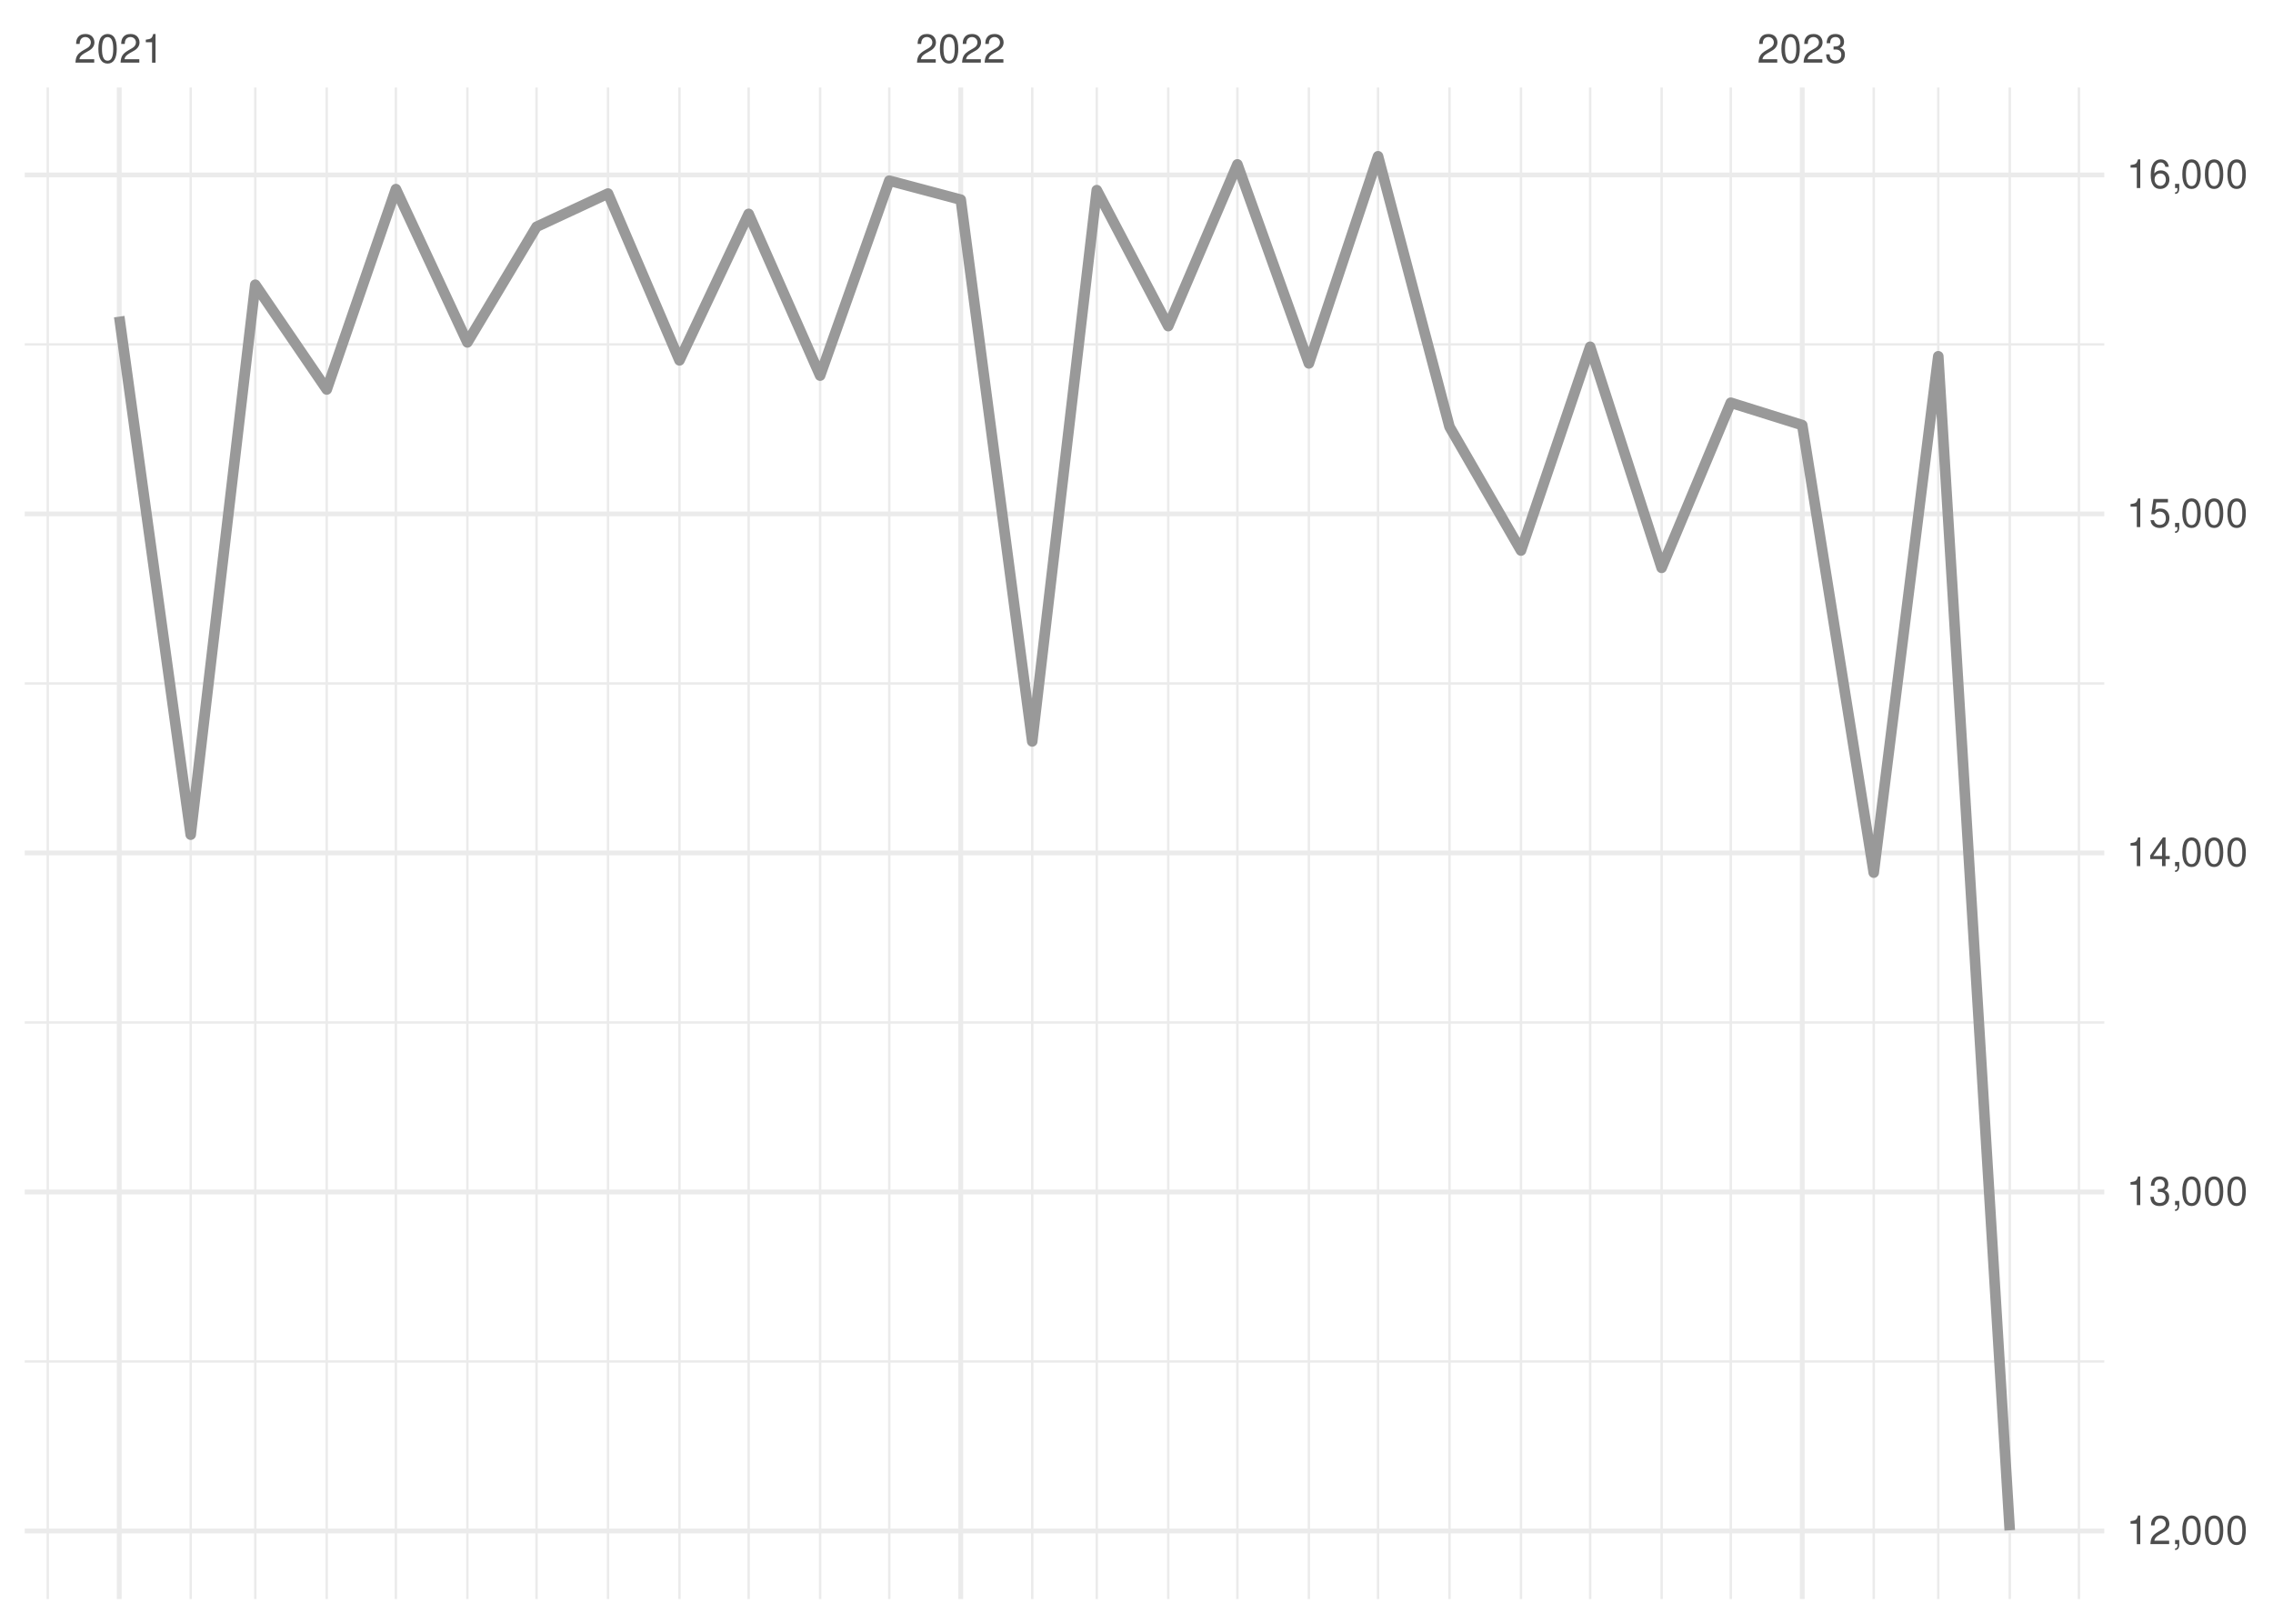
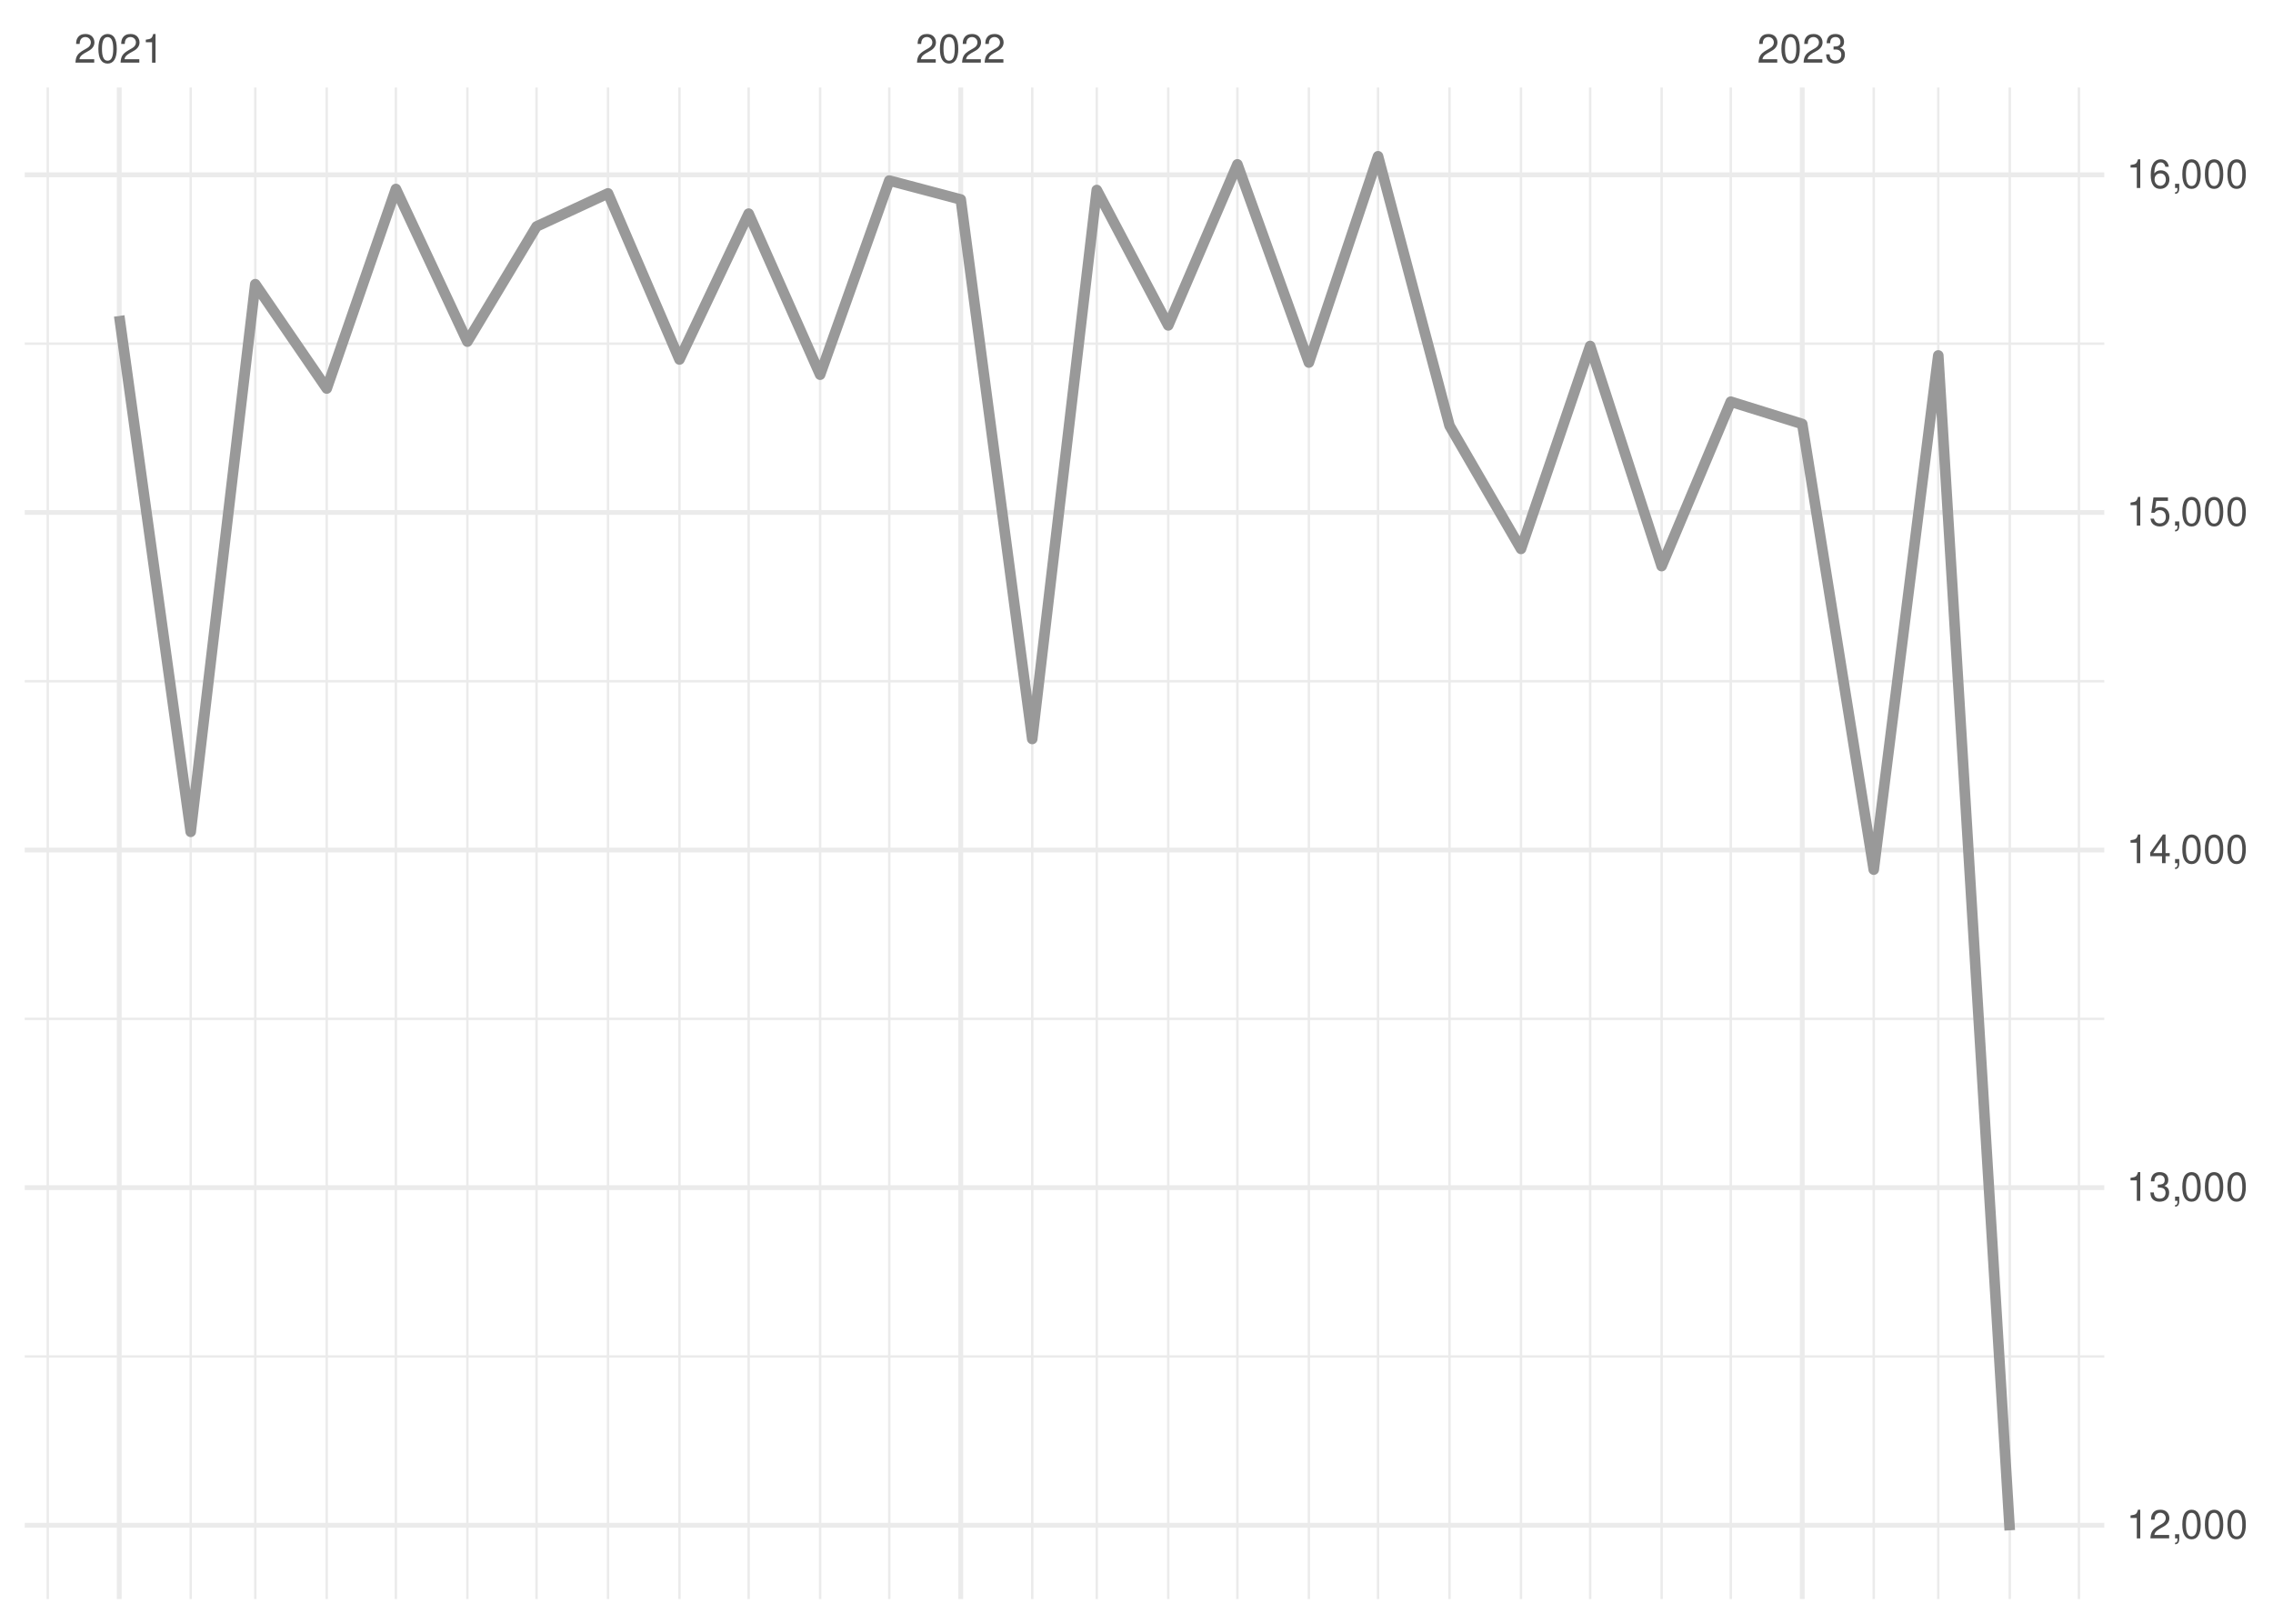
<svg xmlns="http://www.w3.org/2000/svg" xmlns:xlink="http://www.w3.org/1999/xlink" width="504pt" height="360pt" viewBox="0 0 504 360" version="1.1">
  <defs>
    <g>
      <symbol overflow="visible" id="glyph0-0">
        <path style="stroke:none;" d="" />
      </symbol>
      <symbol overflow="visible" id="glyph0-1">
        <path style="stroke:none;" d="M 4.453 -0.766 L 1.172 -0.766 C 1.25 -1.297 1.531 -1.625 2.297 -2.094 L 3.172 -2.594 C 4.047 -3.062 4.5 -3.719 4.5 -4.5 C 4.5 -5.031 4.281 -5.531 3.922 -5.875 C 3.547 -6.203 3.094 -6.359 2.5 -6.359 C 1.703 -6.359 1.125 -6.078 0.781 -5.531 C 0.547 -5.203 0.453 -4.797 0.438 -4.156 L 1.219 -4.156 C 1.234 -4.594 1.297 -4.844 1.406 -5.062 C 1.594 -5.438 2 -5.688 2.469 -5.688 C 3.172 -5.688 3.703 -5.172 3.703 -4.484 C 3.703 -3.969 3.406 -3.531 2.859 -3.219 L 2.047 -2.75 C 0.75 -2 0.375 -1.406 0.297 -0.016 L 4.453 -0.016 Z M 4.453 -0.766 " />
      </symbol>
      <symbol overflow="visible" id="glyph0-2">
        <path style="stroke:none;" d="M 2.422 -6.359 C 1.844 -6.359 1.312 -6.094 0.984 -5.672 C 0.578 -5.109 0.375 -4.25 0.375 -3.078 C 0.375 -0.938 1.078 0.203 2.422 0.203 C 3.734 0.203 4.453 -0.938 4.453 -3.031 C 4.453 -4.25 4.266 -5.078 3.859 -5.672 C 3.531 -6.109 3.016 -6.359 2.422 -6.359 Z M 2.422 -5.672 C 3.25 -5.672 3.672 -4.828 3.672 -3.094 C 3.672 -1.281 3.266 -0.438 2.406 -0.438 C 1.578 -0.438 1.172 -1.312 1.172 -3.062 C 1.172 -4.828 1.578 -5.672 2.422 -5.672 Z M 2.422 -5.672 " />
      </symbol>
      <symbol overflow="visible" id="glyph0-3">
        <path style="stroke:none;" d="M 2.281 -4.531 L 2.281 0 L 3.047 0 L 3.047 -6.359 L 2.547 -6.359 C 2.266 -5.391 2.094 -5.25 0.891 -5.094 L 0.891 -4.531 Z M 2.281 -4.531 " />
      </symbol>
      <symbol overflow="visible" id="glyph0-4">
        <path style="stroke:none;" d="M 1.938 -2.922 L 2.359 -2.922 C 3.203 -2.922 3.656 -2.531 3.656 -1.766 C 3.656 -0.969 3.172 -0.484 2.375 -0.484 C 1.516 -0.484 1.109 -0.922 1.062 -1.844 L 0.281 -1.844 C 0.312 -1.344 0.406 -1 0.547 -0.719 C 0.875 -0.109 1.484 0.203 2.344 0.203 C 3.625 0.203 4.453 -0.578 4.453 -1.781 C 4.453 -2.594 4.141 -3.031 3.391 -3.297 C 3.969 -3.531 4.266 -3.969 4.266 -4.609 C 4.266 -5.703 3.547 -6.359 2.359 -6.359 C 1.109 -6.359 0.438 -5.656 0.406 -4.312 L 1.188 -4.312 C 1.203 -4.703 1.234 -4.922 1.328 -5.109 C 1.5 -5.469 1.891 -5.688 2.375 -5.688 C 3.062 -5.688 3.469 -5.266 3.469 -4.578 C 3.469 -4.141 3.312 -3.859 2.969 -3.719 C 2.766 -3.625 2.484 -3.594 1.938 -3.578 Z M 1.938 -2.922 " />
      </symbol>
      <symbol overflow="visible" id="glyph0-5">
        <path style="stroke:none;" d="M 0.766 -0.922 L 0.766 0 L 1.297 0 L 1.297 0.156 C 1.297 0.766 1.172 0.938 0.766 0.953 L 0.766 1.297 C 1.344 1.312 1.688 0.891 1.688 0.141 L 1.688 -0.922 Z M 0.766 -0.922 " />
      </symbol>
      <symbol overflow="visible" id="glyph0-6">
        <path style="stroke:none;" d="M 2.875 -1.547 L 2.875 0 L 3.656 0 L 3.656 -1.547 L 4.578 -1.547 L 4.578 -2.234 L 3.656 -2.234 L 3.656 -6.359 L 3.078 -6.359 L 0.25 -2.359 L 0.25 -1.547 Z M 2.875 -2.234 L 0.922 -2.234 L 2.875 -5.047 Z M 2.875 -2.234 " />
      </symbol>
      <symbol overflow="visible" id="glyph0-7">
        <path style="stroke:none;" d="M 4.188 -6.234 L 0.969 -6.234 L 0.5 -2.844 L 1.219 -2.844 C 1.578 -3.266 1.875 -3.422 2.359 -3.422 C 3.203 -3.422 3.719 -2.844 3.719 -1.922 C 3.719 -1.031 3.203 -0.484 2.359 -0.484 C 1.688 -0.484 1.266 -0.828 1.078 -1.531 L 0.312 -1.531 C 0.406 -1.016 0.5 -0.781 0.688 -0.547 C 1.031 -0.078 1.672 0.203 2.375 0.203 C 3.641 0.203 4.516 -0.719 4.516 -2.031 C 4.516 -3.266 3.688 -4.109 2.5 -4.109 C 2.062 -4.109 1.703 -4 1.344 -3.734 L 1.594 -5.469 L 4.188 -5.469 Z M 4.188 -6.234 " />
      </symbol>
      <symbol overflow="visible" id="glyph0-8">
        <path style="stroke:none;" d="M 4.375 -4.703 C 4.234 -5.75 3.562 -6.359 2.609 -6.359 C 1.922 -6.359 1.312 -6.031 0.938 -5.453 C 0.547 -4.828 0.375 -4.062 0.375 -2.906 C 0.375 -1.828 0.531 -1.156 0.906 -0.594 C 1.234 -0.078 1.781 0.203 2.469 0.203 C 3.656 0.203 4.516 -0.688 4.516 -1.922 C 4.516 -3.094 3.719 -3.922 2.609 -3.922 C 1.984 -3.922 1.5 -3.688 1.172 -3.234 C 1.172 -4.797 1.672 -5.672 2.562 -5.672 C 3.109 -5.672 3.484 -5.328 3.609 -4.703 Z M 2.5 -3.234 C 3.25 -3.234 3.719 -2.703 3.719 -1.859 C 3.719 -1.062 3.188 -0.484 2.484 -0.484 C 1.766 -0.484 1.219 -1.094 1.219 -1.906 C 1.219 -2.688 1.734 -3.234 2.5 -3.234 Z M 2.5 -3.234 " />
      </symbol>
    </g>
    <clipPath id="clip1">
-       <path d="M 5.48 301 L 466.59 301 L 466.59 303 L 5.48 303 Z M 5.48 301 " />
+       <path d="M 5.48 300 L 466.59 300 L 466.59 302 L 5.48 302 Z M 5.48 300 " />
    </clipPath>
    <clipPath id="clip2">
-       <path d="M 5.48 226 L 466.59 226 L 466.59 227 L 5.48 227 Z M 5.48 226 " />
+       <path d="M 5.48 225 L 466.59 225 L 466.59 227 L 5.48 227 Z M 5.48 225 " />
    </clipPath>
    <clipPath id="clip3">
-       <path d="M 5.48 151 L 466.59 151 L 466.59 152 L 5.48 152 Z M 5.48 151 " />
+       <path d="M 5.48 150 L 466.59 150 L 466.59 152 L 5.48 152 Z M 5.48 150 " />
    </clipPath>
    <clipPath id="clip4">
-       <path d="M 5.48 76 L 466.59 76 L 466.59 77 L 5.48 77 Z M 5.48 76 " />
+       <path d="M 5.48 75 L 466.59 75 L 466.59 77 L 5.48 77 Z M 5.48 75 " />
    </clipPath>
    <clipPath id="clip5">
      <path d="M 10 19.41 L 11 19.41 L 11 354.52 L 10 354.52 Z M 10 19.41 " />
    </clipPath>
    <clipPath id="clip6">
      <path d="M 42 19.41 L 43 19.41 L 43 354.52 L 42 354.52 Z M 42 19.41 " />
    </clipPath>
    <clipPath id="clip7">
      <path d="M 56 19.41 L 57 19.41 L 57 354.52 L 56 354.52 Z M 56 19.41 " />
    </clipPath>
    <clipPath id="clip8">
      <path d="M 72 19.41 L 73 19.41 L 73 354.52 L 72 354.52 Z M 72 19.41 " />
    </clipPath>
    <clipPath id="clip9">
      <path d="M 87 19.41 L 89 19.41 L 89 354.52 L 87 354.52 Z M 87 19.41 " />
    </clipPath>
    <clipPath id="clip10">
      <path d="M 103 19.41 L 104 19.41 L 104 354.52 L 103 354.52 Z M 103 19.41 " />
    </clipPath>
    <clipPath id="clip11">
      <path d="M 118 19.41 L 120 19.41 L 120 354.52 L 118 354.52 Z M 118 19.41 " />
    </clipPath>
    <clipPath id="clip12">
      <path d="M 134 19.41 L 136 19.41 L 136 354.52 L 134 354.52 Z M 134 19.41 " />
    </clipPath>
    <clipPath id="clip13">
      <path d="M 150 19.41 L 151 19.41 L 151 354.52 L 150 354.52 Z M 150 19.41 " />
    </clipPath>
    <clipPath id="clip14">
      <path d="M 165 19.41 L 167 19.41 L 167 354.52 L 165 354.52 Z M 165 19.41 " />
    </clipPath>
    <clipPath id="clip15">
      <path d="M 181 19.41 L 183 19.41 L 183 354.52 L 181 354.52 Z M 181 19.41 " />
    </clipPath>
    <clipPath id="clip16">
      <path d="M 196 19.41 L 198 19.41 L 198 354.52 L 196 354.52 Z M 196 19.41 " />
    </clipPath>
    <clipPath id="clip17">
      <path d="M 228 19.41 L 230 19.41 L 230 354.52 L 228 354.52 Z M 228 19.41 " />
    </clipPath>
    <clipPath id="clip18">
      <path d="M 242 19.41 L 244 19.41 L 244 354.52 L 242 354.52 Z M 242 19.41 " />
    </clipPath>
    <clipPath id="clip19">
      <path d="M 258 19.41 L 260 19.41 L 260 354.52 L 258 354.52 Z M 258 19.41 " />
    </clipPath>
    <clipPath id="clip20">
      <path d="M 274 19.41 L 275 19.41 L 275 354.52 L 274 354.52 Z M 274 19.41 " />
    </clipPath>
    <clipPath id="clip21">
      <path d="M 289 19.41 L 291 19.41 L 291 354.52 L 289 354.52 Z M 289 19.41 " />
    </clipPath>
    <clipPath id="clip22">
      <path d="M 305 19.41 L 306 19.41 L 306 354.52 L 305 354.52 Z M 305 19.41 " />
    </clipPath>
    <clipPath id="clip23">
      <path d="M 321 19.41 L 322 19.41 L 322 354.52 L 321 354.52 Z M 321 19.41 " />
    </clipPath>
    <clipPath id="clip24">
      <path d="M 336 19.41 L 338 19.41 L 338 354.52 L 336 354.52 Z M 336 19.41 " />
    </clipPath>
    <clipPath id="clip25">
      <path d="M 352 19.41 L 353 19.41 L 353 354.52 L 352 354.52 Z M 352 19.41 " />
    </clipPath>
    <clipPath id="clip26">
      <path d="M 368 19.41 L 369 19.41 L 369 354.52 L 368 354.52 Z M 368 19.41 " />
    </clipPath>
    <clipPath id="clip27">
      <path d="M 383 19.41 L 385 19.41 L 385 354.52 L 383 354.52 Z M 383 19.41 " />
    </clipPath>
    <clipPath id="clip28">
      <path d="M 415 19.41 L 416 19.41 L 416 354.52 L 415 354.52 Z M 415 19.41 " />
    </clipPath>
    <clipPath id="clip29">
      <path d="M 429 19.41 L 431 19.41 L 431 354.52 L 429 354.52 Z M 429 19.41 " />
    </clipPath>
    <clipPath id="clip30">
      <path d="M 445 19.41 L 446 19.41 L 446 354.52 L 445 354.52 Z M 445 19.41 " />
    </clipPath>
    <clipPath id="clip31">
      <path d="M 460 19.41 L 462 19.41 L 462 354.52 L 460 354.52 Z M 460 19.41 " />
    </clipPath>
    <clipPath id="clip32">
-       <path d="M 5.48 338 L 466.59 338 L 466.59 340 L 5.48 340 Z M 5.48 338 " />
+       <path d="M 5.48 337 L 466.59 337 L 466.59 339 L 5.48 339 Z M 5.48 337 " />
    </clipPath>
    <clipPath id="clip33">
-       <path d="M 5.48 263 L 466.59 263 L 466.59 265 L 5.48 265 Z M 5.48 263 " />
+       <path d="M 5.48 262 L 466.59 262 L 466.59 264 L 5.48 264 Z M 5.48 262 " />
    </clipPath>
    <clipPath id="clip34">
-       <path d="M 5.48 188 L 466.59 188 L 466.59 190 L 5.48 190 Z M 5.48 188 " />
+       <path d="M 5.48 187 L 466.59 187 L 466.59 189 L 5.48 189 Z M 5.48 187 " />
    </clipPath>
    <clipPath id="clip35">
      <path d="M 5.48 113 L 466.59 113 L 466.59 115 L 5.48 115 Z M 5.48 113 " />
    </clipPath>
    <clipPath id="clip36">
      <path d="M 5.48 38 L 466.59 38 L 466.59 40 L 5.48 40 Z M 5.48 38 " />
    </clipPath>
    <clipPath id="clip37">
      <path d="M 25 19.41 L 27 19.41 L 27 354.52 L 25 354.52 Z M 25 19.41 " />
    </clipPath>
    <clipPath id="clip38">
      <path d="M 212 19.41 L 214 19.41 L 214 354.52 L 212 354.52 Z M 212 19.41 " />
    </clipPath>
    <clipPath id="clip39">
      <path d="M 399 19.41 L 401 19.41 L 401 354.52 L 399 354.52 Z M 399 19.41 " />
    </clipPath>
  </defs>
  <g id="surface26">
    <rect x="0" y="0" width="504" height="360" style="fill:rgb(100%,100%,100%);fill-opacity:1;stroke:none;" />
    <g clip-path="url(#clip1)" clip-rule="nonzero">
-       <path style="fill:none;stroke-width:0.533;stroke-linecap:butt;stroke-linejoin:round;stroke:rgb(92.157%,92.157%,92.157%);stroke-opacity:1;stroke-miterlimit:10;" d="M 5.48 301.855 L 466.59 301.855 " />
+       <path style="fill:none;stroke-width:0.533;stroke-linecap:butt;stroke-linejoin:round;stroke:rgb(92.157%,92.157%,92.157%);stroke-opacity:1;stroke-miterlimit:10;" d="M 5.48 300.738 L 466.59 300.738 " />
    </g>
    <g clip-path="url(#clip2)" clip-rule="nonzero">
-       <path style="fill:none;stroke-width:0.533;stroke-linecap:butt;stroke-linejoin:round;stroke:rgb(92.157%,92.157%,92.157%);stroke-opacity:1;stroke-miterlimit:10;" d="M 5.48 226.691 L 466.59 226.691 " />
+       <path style="fill:none;stroke-width:0.533;stroke-linecap:butt;stroke-linejoin:round;stroke:rgb(92.157%,92.157%,92.157%);stroke-opacity:1;stroke-miterlimit:10;" d="M 5.48 225.887 L 466.59 225.887 " />
    </g>
    <g clip-path="url(#clip3)" clip-rule="nonzero">
-       <path style="fill:none;stroke-width:0.533;stroke-linecap:butt;stroke-linejoin:round;stroke:rgb(92.157%,92.157%,92.157%);stroke-opacity:1;stroke-miterlimit:10;" d="M 5.48 151.523 L 466.59 151.523 " />
+       <path style="fill:none;stroke-width:0.533;stroke-linecap:butt;stroke-linejoin:round;stroke:rgb(92.157%,92.157%,92.157%);stroke-opacity:1;stroke-miterlimit:10;" d="M 5.48 151.035 L 466.59 151.035 " />
    </g>
    <g clip-path="url(#clip4)" clip-rule="nonzero">
-       <path style="fill:none;stroke-width:0.533;stroke-linecap:butt;stroke-linejoin:round;stroke:rgb(92.157%,92.157%,92.157%);stroke-opacity:1;stroke-miterlimit:10;" d="M 5.48 76.359 L 466.59 76.359 " />
+       <path style="fill:none;stroke-width:0.533;stroke-linecap:butt;stroke-linejoin:round;stroke:rgb(92.157%,92.157%,92.157%);stroke-opacity:1;stroke-miterlimit:10;" d="M 5.48 76.188 L 466.59 76.188 " />
    </g>
    <g clip-path="url(#clip5)" clip-rule="nonzero">
      <path style="fill:none;stroke-width:0.533;stroke-linecap:butt;stroke-linejoin:round;stroke:rgb(92.157%,92.157%,92.157%);stroke-opacity:1;stroke-miterlimit:10;" d="M 10.59 354.52 L 10.59 19.41 " />
    </g>
    <g clip-path="url(#clip6)" clip-rule="nonzero">
      <path style="fill:none;stroke-width:0.533;stroke-linecap:butt;stroke-linejoin:round;stroke:rgb(92.157%,92.157%,92.157%);stroke-opacity:1;stroke-miterlimit:10;" d="M 42.285 354.52 L 42.285 19.41 " />
    </g>
    <g clip-path="url(#clip7)" clip-rule="nonzero">
      <path style="fill:none;stroke-width:0.533;stroke-linecap:butt;stroke-linejoin:round;stroke:rgb(92.157%,92.157%,92.157%);stroke-opacity:1;stroke-miterlimit:10;" d="M 56.602 354.52 L 56.602 19.41 " />
    </g>
    <g clip-path="url(#clip8)" clip-rule="nonzero">
      <path style="fill:none;stroke-width:0.533;stroke-linecap:butt;stroke-linejoin:round;stroke:rgb(92.157%,92.157%,92.157%);stroke-opacity:1;stroke-miterlimit:10;" d="M 72.449 354.52 L 72.449 19.41 " />
    </g>
    <g clip-path="url(#clip9)" clip-rule="nonzero">
      <path style="fill:none;stroke-width:0.533;stroke-linecap:butt;stroke-linejoin:round;stroke:rgb(92.157%,92.157%,92.157%);stroke-opacity:1;stroke-miterlimit:10;" d="M 87.785 354.52 L 87.785 19.41 " />
    </g>
    <g clip-path="url(#clip10)" clip-rule="nonzero">
      <path style="fill:none;stroke-width:0.533;stroke-linecap:butt;stroke-linejoin:round;stroke:rgb(92.157%,92.157%,92.157%);stroke-opacity:1;stroke-miterlimit:10;" d="M 103.633 354.52 L 103.633 19.41 " />
    </g>
    <g clip-path="url(#clip11)" clip-rule="nonzero">
      <path style="fill:none;stroke-width:0.533;stroke-linecap:butt;stroke-linejoin:round;stroke:rgb(92.157%,92.157%,92.157%);stroke-opacity:1;stroke-miterlimit:10;" d="M 118.969 354.52 L 118.969 19.41 " />
    </g>
    <g clip-path="url(#clip12)" clip-rule="nonzero">
      <path style="fill:none;stroke-width:0.533;stroke-linecap:butt;stroke-linejoin:round;stroke:rgb(92.157%,92.157%,92.157%);stroke-opacity:1;stroke-miterlimit:10;" d="M 134.816 354.52 L 134.816 19.41 " />
    </g>
    <g clip-path="url(#clip13)" clip-rule="nonzero">
      <path style="fill:none;stroke-width:0.533;stroke-linecap:butt;stroke-linejoin:round;stroke:rgb(92.157%,92.157%,92.157%);stroke-opacity:1;stroke-miterlimit:10;" d="M 150.664 354.52 L 150.664 19.41 " />
    </g>
    <g clip-path="url(#clip14)" clip-rule="nonzero">
      <path style="fill:none;stroke-width:0.533;stroke-linecap:butt;stroke-linejoin:round;stroke:rgb(92.157%,92.157%,92.157%);stroke-opacity:1;stroke-miterlimit:10;" d="M 166 354.52 L 166 19.41 " />
    </g>
    <g clip-path="url(#clip15)" clip-rule="nonzero">
      <path style="fill:none;stroke-width:0.533;stroke-linecap:butt;stroke-linejoin:round;stroke:rgb(92.157%,92.157%,92.157%);stroke-opacity:1;stroke-miterlimit:10;" d="M 181.848 354.52 L 181.848 19.41 " />
    </g>
    <g clip-path="url(#clip16)" clip-rule="nonzero">
      <path style="fill:none;stroke-width:0.533;stroke-linecap:butt;stroke-linejoin:round;stroke:rgb(92.157%,92.157%,92.157%);stroke-opacity:1;stroke-miterlimit:10;" d="M 197.184 354.52 L 197.184 19.41 " />
    </g>
    <g clip-path="url(#clip17)" clip-rule="nonzero">
      <path style="fill:none;stroke-width:0.533;stroke-linecap:butt;stroke-linejoin:round;stroke:rgb(92.157%,92.157%,92.157%);stroke-opacity:1;stroke-miterlimit:10;" d="M 228.879 354.52 L 228.879 19.41 " />
    </g>
    <g clip-path="url(#clip18)" clip-rule="nonzero">
      <path style="fill:none;stroke-width:0.533;stroke-linecap:butt;stroke-linejoin:round;stroke:rgb(92.157%,92.157%,92.157%);stroke-opacity:1;stroke-miterlimit:10;" d="M 243.191 354.52 L 243.191 19.41 " />
    </g>
    <g clip-path="url(#clip19)" clip-rule="nonzero">
      <path style="fill:none;stroke-width:0.533;stroke-linecap:butt;stroke-linejoin:round;stroke:rgb(92.157%,92.157%,92.157%);stroke-opacity:1;stroke-miterlimit:10;" d="M 259.039 354.52 L 259.039 19.41 " />
    </g>
    <g clip-path="url(#clip20)" clip-rule="nonzero">
      <path style="fill:none;stroke-width:0.533;stroke-linecap:butt;stroke-linejoin:round;stroke:rgb(92.157%,92.157%,92.157%);stroke-opacity:1;stroke-miterlimit:10;" d="M 274.375 354.52 L 274.375 19.41 " />
    </g>
    <g clip-path="url(#clip21)" clip-rule="nonzero">
      <path style="fill:none;stroke-width:0.533;stroke-linecap:butt;stroke-linejoin:round;stroke:rgb(92.157%,92.157%,92.157%);stroke-opacity:1;stroke-miterlimit:10;" d="M 290.223 354.52 L 290.223 19.41 " />
    </g>
    <g clip-path="url(#clip22)" clip-rule="nonzero">
      <path style="fill:none;stroke-width:0.533;stroke-linecap:butt;stroke-linejoin:round;stroke:rgb(92.157%,92.157%,92.157%);stroke-opacity:1;stroke-miterlimit:10;" d="M 305.559 354.52 L 305.559 19.41 " />
    </g>
    <g clip-path="url(#clip23)" clip-rule="nonzero">
      <path style="fill:none;stroke-width:0.533;stroke-linecap:butt;stroke-linejoin:round;stroke:rgb(92.157%,92.157%,92.157%);stroke-opacity:1;stroke-miterlimit:10;" d="M 321.406 354.52 L 321.406 19.41 " />
    </g>
    <g clip-path="url(#clip24)" clip-rule="nonzero">
      <path style="fill:none;stroke-width:0.533;stroke-linecap:butt;stroke-linejoin:round;stroke:rgb(92.157%,92.157%,92.157%);stroke-opacity:1;stroke-miterlimit:10;" d="M 337.254 354.52 L 337.254 19.41 " />
    </g>
    <g clip-path="url(#clip25)" clip-rule="nonzero">
      <path style="fill:none;stroke-width:0.533;stroke-linecap:butt;stroke-linejoin:round;stroke:rgb(92.157%,92.157%,92.157%);stroke-opacity:1;stroke-miterlimit:10;" d="M 352.59 354.52 L 352.59 19.41 " />
    </g>
    <g clip-path="url(#clip26)" clip-rule="nonzero">
      <path style="fill:none;stroke-width:0.533;stroke-linecap:butt;stroke-linejoin:round;stroke:rgb(92.157%,92.157%,92.157%);stroke-opacity:1;stroke-miterlimit:10;" d="M 368.438 354.52 L 368.438 19.41 " />
    </g>
    <g clip-path="url(#clip27)" clip-rule="nonzero">
      <path style="fill:none;stroke-width:0.533;stroke-linecap:butt;stroke-linejoin:round;stroke:rgb(92.157%,92.157%,92.157%);stroke-opacity:1;stroke-miterlimit:10;" d="M 383.773 354.52 L 383.773 19.41 " />
    </g>
    <g clip-path="url(#clip28)" clip-rule="nonzero">
      <path style="fill:none;stroke-width:0.533;stroke-linecap:butt;stroke-linejoin:round;stroke:rgb(92.157%,92.157%,92.157%);stroke-opacity:1;stroke-miterlimit:10;" d="M 415.469 354.52 L 415.469 19.41 " />
    </g>
    <g clip-path="url(#clip29)" clip-rule="nonzero">
      <path style="fill:none;stroke-width:0.533;stroke-linecap:butt;stroke-linejoin:round;stroke:rgb(92.157%,92.157%,92.157%);stroke-opacity:1;stroke-miterlimit:10;" d="M 429.781 354.52 L 429.781 19.41 " />
    </g>
    <g clip-path="url(#clip30)" clip-rule="nonzero">
      <path style="fill:none;stroke-width:0.533;stroke-linecap:butt;stroke-linejoin:round;stroke:rgb(92.157%,92.157%,92.157%);stroke-opacity:1;stroke-miterlimit:10;" d="M 445.629 354.52 L 445.629 19.41 " />
    </g>
    <g clip-path="url(#clip31)" clip-rule="nonzero">
      <path style="fill:none;stroke-width:0.533;stroke-linecap:butt;stroke-linejoin:round;stroke:rgb(92.157%,92.157%,92.157%);stroke-opacity:1;stroke-miterlimit:10;" d="M 460.965 354.52 L 460.965 19.41 " />
    </g>
    <g clip-path="url(#clip32)" clip-rule="nonzero">
-       <path style="fill:none;stroke-width:1.067;stroke-linecap:butt;stroke-linejoin:round;stroke:rgb(92.157%,92.157%,92.157%);stroke-opacity:1;stroke-miterlimit:10;" d="M 5.48 339.438 L 466.59 339.438 " />
+       <path style="fill:none;stroke-width:1.067;stroke-linecap:butt;stroke-linejoin:round;stroke:rgb(92.157%,92.157%,92.157%);stroke-opacity:1;stroke-miterlimit:10;" d="M 5.48 338.164 L 466.59 338.164 " />
    </g>
    <g clip-path="url(#clip33)" clip-rule="nonzero">
-       <path style="fill:none;stroke-width:1.067;stroke-linecap:butt;stroke-linejoin:round;stroke:rgb(92.157%,92.157%,92.157%);stroke-opacity:1;stroke-miterlimit:10;" d="M 5.48 264.273 L 466.59 264.273 " />
+       <path style="fill:none;stroke-width:1.067;stroke-linecap:butt;stroke-linejoin:round;stroke:rgb(92.157%,92.157%,92.157%);stroke-opacity:1;stroke-miterlimit:10;" d="M 5.48 263.312 L 466.59 263.312 " />
    </g>
    <g clip-path="url(#clip34)" clip-rule="nonzero">
-       <path style="fill:none;stroke-width:1.067;stroke-linecap:butt;stroke-linejoin:round;stroke:rgb(92.157%,92.157%,92.157%);stroke-opacity:1;stroke-miterlimit:10;" d="M 5.48 189.109 L 466.59 189.109 " />
+       <path style="fill:none;stroke-width:1.067;stroke-linecap:butt;stroke-linejoin:round;stroke:rgb(92.157%,92.157%,92.157%);stroke-opacity:1;stroke-miterlimit:10;" d="M 5.48 188.461 L 466.59 188.461 " />
    </g>
    <g clip-path="url(#clip35)" clip-rule="nonzero">
-       <path style="fill:none;stroke-width:1.067;stroke-linecap:butt;stroke-linejoin:round;stroke:rgb(92.157%,92.157%,92.157%);stroke-opacity:1;stroke-miterlimit:10;" d="M 5.48 113.941 L 466.59 113.941 " />
+       <path style="fill:none;stroke-width:1.067;stroke-linecap:butt;stroke-linejoin:round;stroke:rgb(92.157%,92.157%,92.157%);stroke-opacity:1;stroke-miterlimit:10;" d="M 5.48 113.613 L 466.59 113.613 " />
    </g>
    <g clip-path="url(#clip36)" clip-rule="nonzero">
-       <path style="fill:none;stroke-width:1.067;stroke-linecap:butt;stroke-linejoin:round;stroke:rgb(92.157%,92.157%,92.157%);stroke-opacity:1;stroke-miterlimit:10;" d="M 5.48 38.777 L 466.59 38.777 " />
+       <path style="fill:none;stroke-width:1.067;stroke-linecap:butt;stroke-linejoin:round;stroke:rgb(92.157%,92.157%,92.157%);stroke-opacity:1;stroke-miterlimit:10;" d="M 5.48 38.762 L 466.59 38.762 " />
    </g>
    <g clip-path="url(#clip37)" clip-rule="nonzero">
      <path style="fill:none;stroke-width:1.067;stroke-linecap:butt;stroke-linejoin:round;stroke:rgb(92.157%,92.157%,92.157%);stroke-opacity:1;stroke-miterlimit:10;" d="M 26.438 354.52 L 26.438 19.41 " />
    </g>
    <g clip-path="url(#clip38)" clip-rule="nonzero">
      <path style="fill:none;stroke-width:1.067;stroke-linecap:butt;stroke-linejoin:round;stroke:rgb(92.157%,92.157%,92.157%);stroke-opacity:1;stroke-miterlimit:10;" d="M 213.031 354.52 L 213.031 19.41 " />
    </g>
    <g clip-path="url(#clip39)" clip-rule="nonzero">
      <path style="fill:none;stroke-width:1.067;stroke-linecap:butt;stroke-linejoin:round;stroke:rgb(92.157%,92.157%,92.157%);stroke-opacity:1;stroke-miterlimit:10;" d="M 399.621 354.52 L 399.621 19.41 " />
    </g>
-     <path style="fill:none;stroke-width:2.347;stroke-linecap:butt;stroke-linejoin:round;stroke:rgb(60%,60%,60%);stroke-opacity:1;stroke-miterlimit:10;" d="M 26.438 70.195 L 42.285 185.051 L 56.602 63.133 L 72.449 86.355 L 87.785 41.934 L 103.633 75.91 L 118.969 50.277 L 134.816 42.91 L 150.664 79.895 L 166 47.422 L 181.848 83.273 L 197.184 40.055 L 213.031 44.266 L 228.879 164.379 L 243.191 42.16 L 259.039 72.301 L 274.375 36.445 L 290.223 80.57 L 305.559 34.645 L 321.406 94.625 L 337.254 122.059 L 352.59 76.887 L 368.438 125.895 L 383.773 89.289 L 399.621 94.25 L 415.469 193.469 L 429.781 78.992 L 445.629 339.289 " />
+     <path style="fill:none;stroke-width:2.347;stroke-linecap:butt;stroke-linejoin:round;stroke:rgb(60%,60%,60%);stroke-opacity:1;stroke-miterlimit:10;" d="M 26.438 70.047 L 42.285 184.422 L 56.602 63.012 L 72.449 86.141 L 87.785 41.902 L 103.633 75.738 L 118.969 50.211 L 134.816 42.875 L 150.664 79.703 L 166 47.367 L 181.848 83.07 L 197.184 40.031 L 213.031 44.223 L 228.879 163.836 L 243.191 42.129 L 259.039 72.145 L 274.375 36.441 L 290.223 80.379 L 305.559 34.645 L 321.406 94.375 L 337.254 121.695 L 352.59 76.711 L 368.438 125.512 L 383.773 89.059 L 399.621 94 L 415.469 192.805 L 429.781 78.805 L 445.629 339.289 " />
    <g style="fill:rgb(30.196%,30.196%,30.196%);fill-opacity:1;">
      <use xlink:href="#glyph0-1" x="16.438" y="13.896" />
      <use xlink:href="#glyph0-2" x="21.438" y="13.896" />
      <use xlink:href="#glyph0-1" x="26.438" y="13.896" />
      <use xlink:href="#glyph0-3" x="31.438" y="13.896" />
    </g>
    <g style="fill:rgb(30.196%,30.196%,30.196%);fill-opacity:1;">
      <use xlink:href="#glyph0-1" x="203.031" y="13.896" />
      <use xlink:href="#glyph0-2" x="208.031" y="13.896" />
      <use xlink:href="#glyph0-1" x="213.031" y="13.896" />
      <use xlink:href="#glyph0-1" x="218.031" y="13.896" />
    </g>
    <g style="fill:rgb(30.196%,30.196%,30.196%);fill-opacity:1;">
      <use xlink:href="#glyph0-1" x="389.621" y="13.896" />
      <use xlink:href="#glyph0-2" x="394.621" y="13.896" />
      <use xlink:href="#glyph0-1" x="399.621" y="13.896" />
      <use xlink:href="#glyph0-4" x="404.621" y="13.896" />
    </g>
    <g style="fill:rgb(30.196%,30.196%,30.196%);fill-opacity:1;">
-       <use xlink:href="#glyph0-3" x="471.52" y="342.353" />
-       <use xlink:href="#glyph0-1" x="476.52" y="342.353" />
-       <use xlink:href="#glyph0-5" x="481.52" y="342.353" />
-       <use xlink:href="#glyph0-2" x="483.52" y="342.353" />
-       <use xlink:href="#glyph0-2" x="488.52" y="342.353" />
-       <use xlink:href="#glyph0-2" x="493.52" y="342.353" />
-     </g>
-     <g style="fill:rgb(30.196%,30.196%,30.196%);fill-opacity:1;">
-       <use xlink:href="#glyph0-3" x="471.52" y="267.188" />
-       <use xlink:href="#glyph0-4" x="476.52" y="267.188" />
-       <use xlink:href="#glyph0-5" x="481.52" y="267.188" />
-       <use xlink:href="#glyph0-2" x="483.52" y="267.188" />
-       <use xlink:href="#glyph0-2" x="488.52" y="267.188" />
-       <use xlink:href="#glyph0-2" x="493.52" y="267.188" />
-     </g>
-     <g style="fill:rgb(30.196%,30.196%,30.196%);fill-opacity:1;">
-       <use xlink:href="#glyph0-3" x="471.52" y="192.024" />
-       <use xlink:href="#glyph0-6" x="476.52" y="192.024" />
-       <use xlink:href="#glyph0-5" x="481.52" y="192.024" />
-       <use xlink:href="#glyph0-2" x="483.52" y="192.024" />
-       <use xlink:href="#glyph0-2" x="488.52" y="192.024" />
-       <use xlink:href="#glyph0-2" x="493.52" y="192.024" />
-     </g>
-     <g style="fill:rgb(30.196%,30.196%,30.196%);fill-opacity:1;">
-       <use xlink:href="#glyph0-3" x="471.52" y="116.856" />
-       <use xlink:href="#glyph0-7" x="476.52" y="116.856" />
-       <use xlink:href="#glyph0-5" x="481.52" y="116.856" />
-       <use xlink:href="#glyph0-2" x="483.52" y="116.856" />
-       <use xlink:href="#glyph0-2" x="488.52" y="116.856" />
-       <use xlink:href="#glyph0-2" x="493.52" y="116.856" />
-     </g>
-     <g style="fill:rgb(30.196%,30.196%,30.196%);fill-opacity:1;">
-       <use xlink:href="#glyph0-3" x="471.52" y="41.692" />
-       <use xlink:href="#glyph0-8" x="476.52" y="41.692" />
-       <use xlink:href="#glyph0-5" x="481.52" y="41.692" />
-       <use xlink:href="#glyph0-2" x="483.52" y="41.692" />
-       <use xlink:href="#glyph0-2" x="488.52" y="41.692" />
-       <use xlink:href="#glyph0-2" x="493.52" y="41.692" />
+       <use xlink:href="#glyph0-3" x="471.52" y="341.079" />
+       <use xlink:href="#glyph0-1" x="476.52" y="341.079" />
+       <use xlink:href="#glyph0-5" x="481.52" y="341.079" />
+       <use xlink:href="#glyph0-2" x="483.52" y="341.079" />
+       <use xlink:href="#glyph0-2" x="488.52" y="341.079" />
+       <use xlink:href="#glyph0-2" x="493.52" y="341.079" />
+     </g>
+     <g style="fill:rgb(30.196%,30.196%,30.196%);fill-opacity:1;">
+       <use xlink:href="#glyph0-3" x="471.52" y="266.228" />
+       <use xlink:href="#glyph0-4" x="476.52" y="266.228" />
+       <use xlink:href="#glyph0-5" x="481.52" y="266.228" />
+       <use xlink:href="#glyph0-2" x="483.52" y="266.228" />
+       <use xlink:href="#glyph0-2" x="488.52" y="266.228" />
+       <use xlink:href="#glyph0-2" x="493.52" y="266.228" />
+     </g>
+     <g style="fill:rgb(30.196%,30.196%,30.196%);fill-opacity:1;">
+       <use xlink:href="#glyph0-3" x="471.52" y="191.376" />
+       <use xlink:href="#glyph0-6" x="476.52" y="191.376" />
+       <use xlink:href="#glyph0-5" x="481.52" y="191.376" />
+       <use xlink:href="#glyph0-2" x="483.52" y="191.376" />
+       <use xlink:href="#glyph0-2" x="488.52" y="191.376" />
+       <use xlink:href="#glyph0-2" x="493.52" y="191.376" />
+     </g>
+     <g style="fill:rgb(30.196%,30.196%,30.196%);fill-opacity:1;">
+       <use xlink:href="#glyph0-3" x="471.52" y="116.528" />
+       <use xlink:href="#glyph0-7" x="476.52" y="116.528" />
+       <use xlink:href="#glyph0-5" x="481.52" y="116.528" />
+       <use xlink:href="#glyph0-2" x="483.52" y="116.528" />
+       <use xlink:href="#glyph0-2" x="488.52" y="116.528" />
+       <use xlink:href="#glyph0-2" x="493.52" y="116.528" />
+     </g>
+     <g style="fill:rgb(30.196%,30.196%,30.196%);fill-opacity:1;">
+       <use xlink:href="#glyph0-3" x="471.52" y="41.677" />
+       <use xlink:href="#glyph0-8" x="476.52" y="41.677" />
+       <use xlink:href="#glyph0-5" x="481.52" y="41.677" />
+       <use xlink:href="#glyph0-2" x="483.52" y="41.677" />
+       <use xlink:href="#glyph0-2" x="488.52" y="41.677" />
+       <use xlink:href="#glyph0-2" x="493.52" y="41.677" />
    </g>
  </g>
</svg>
